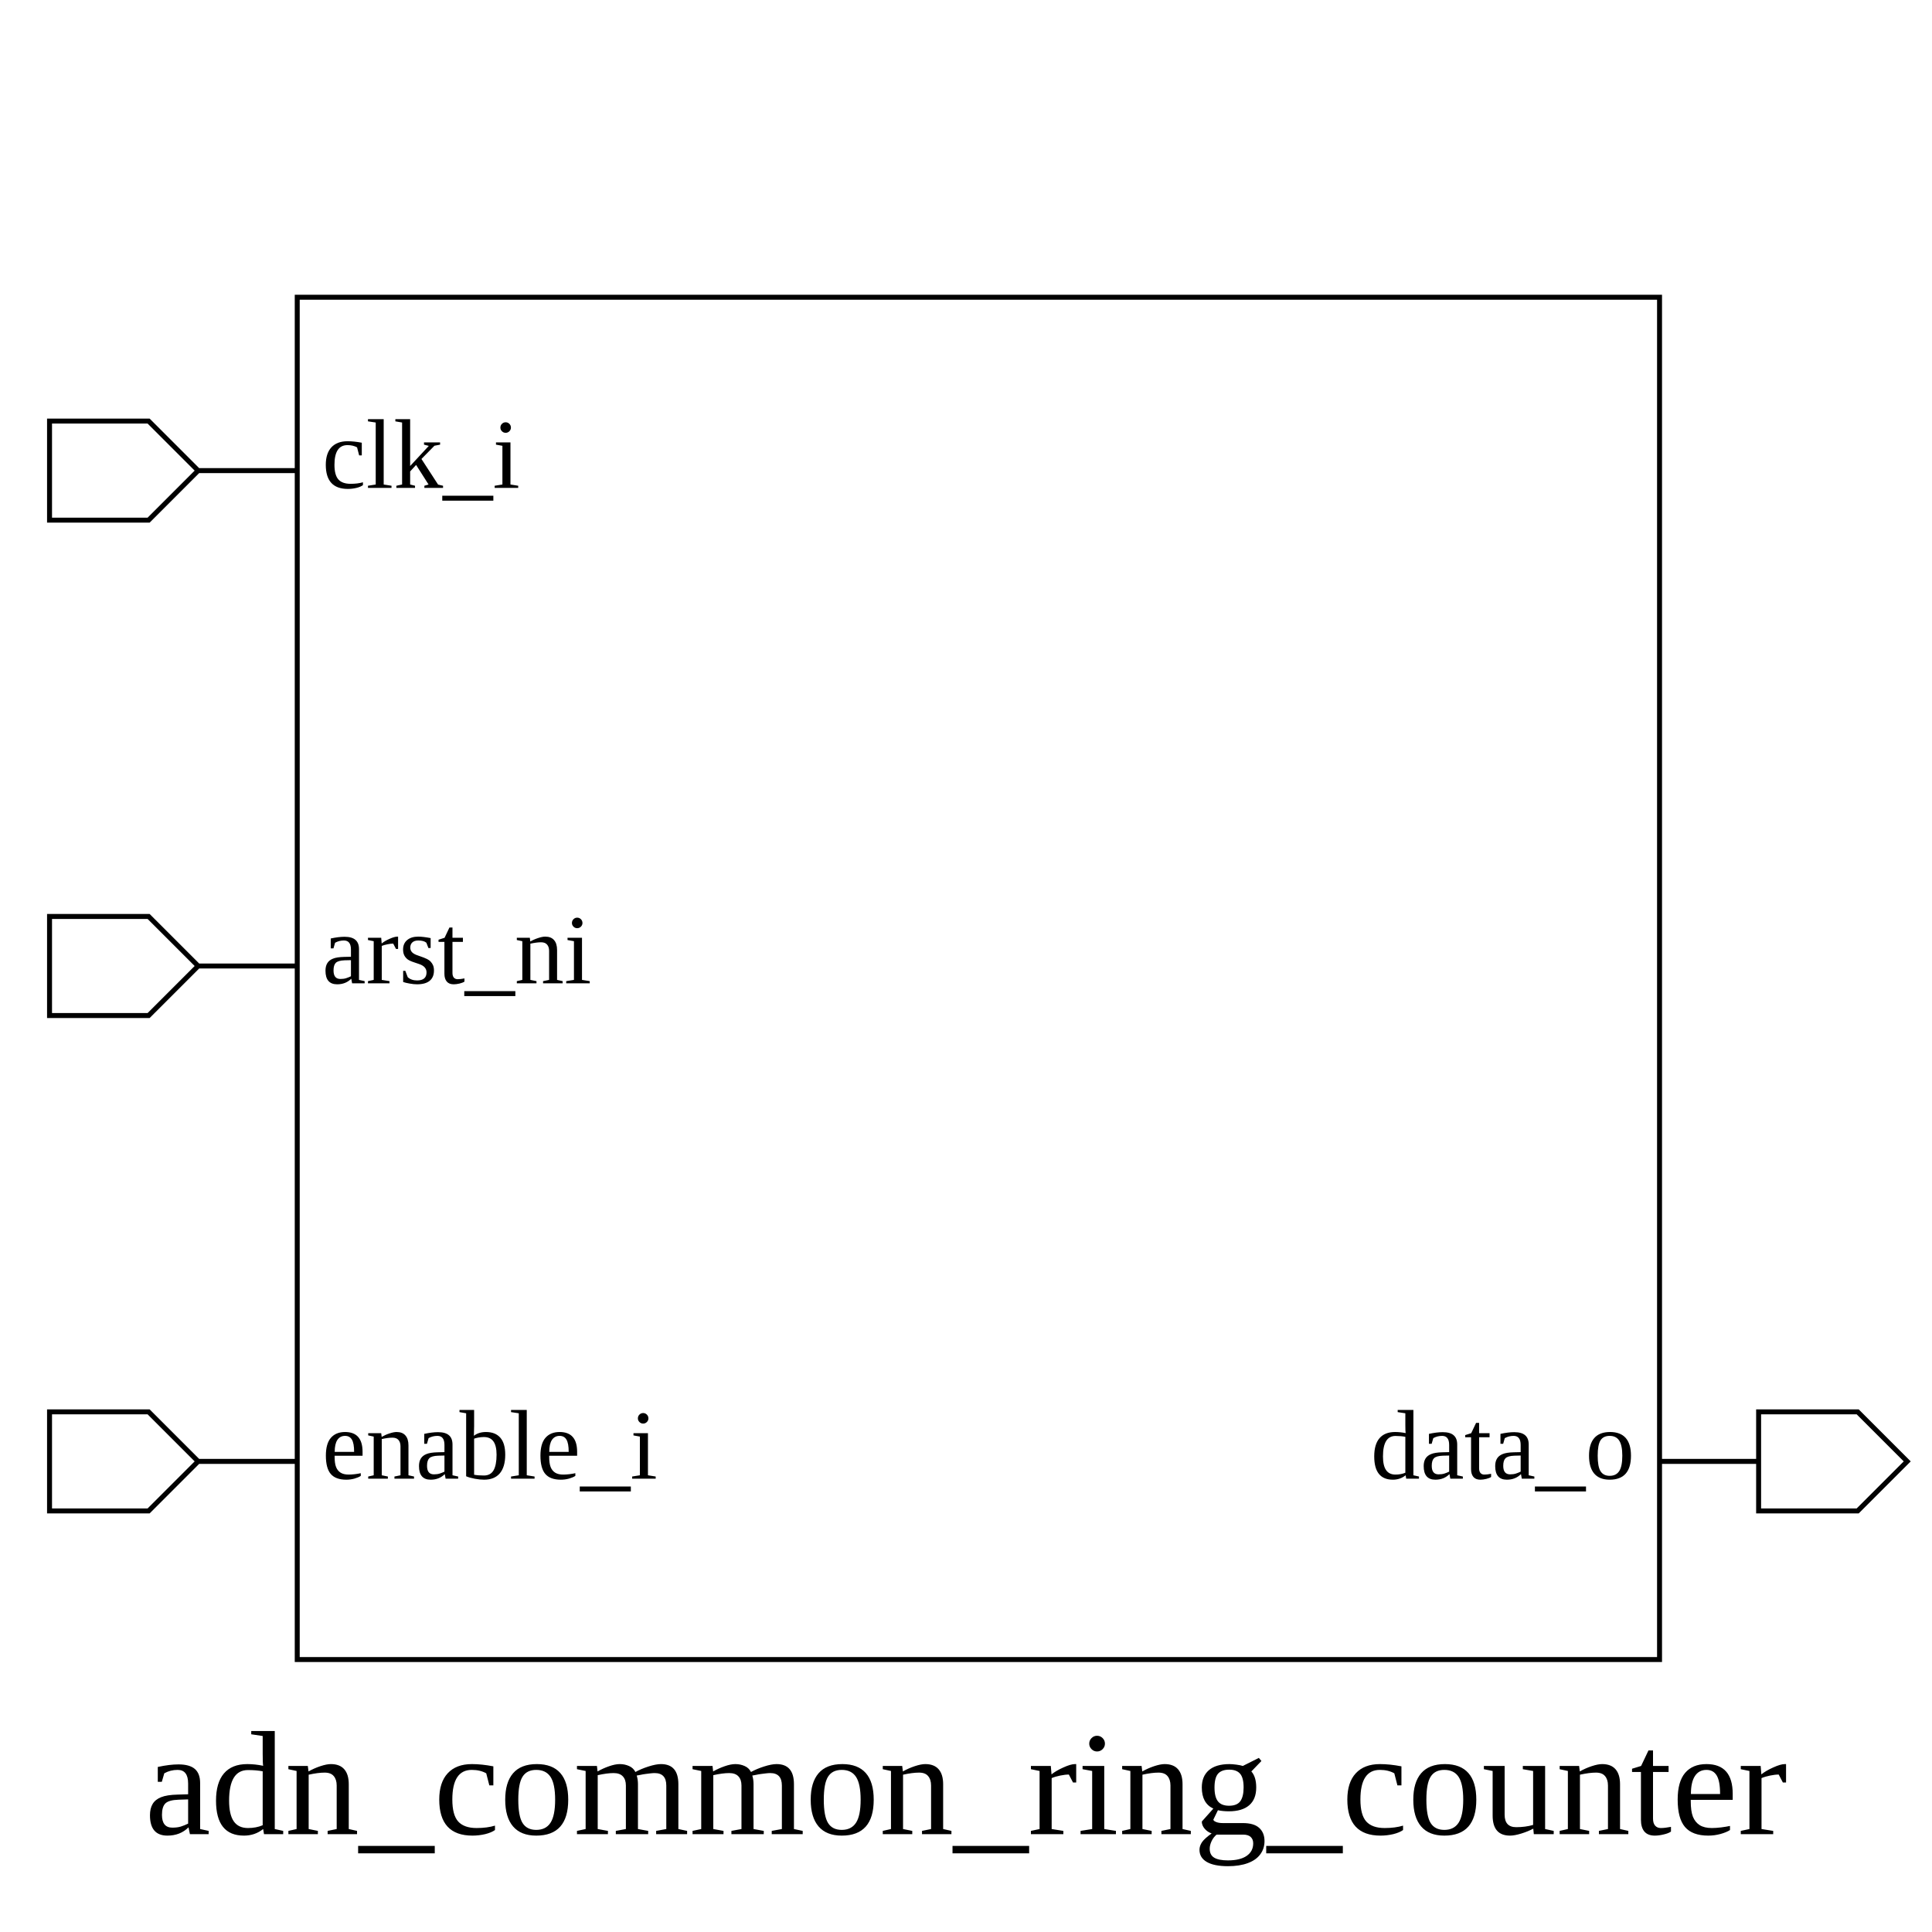
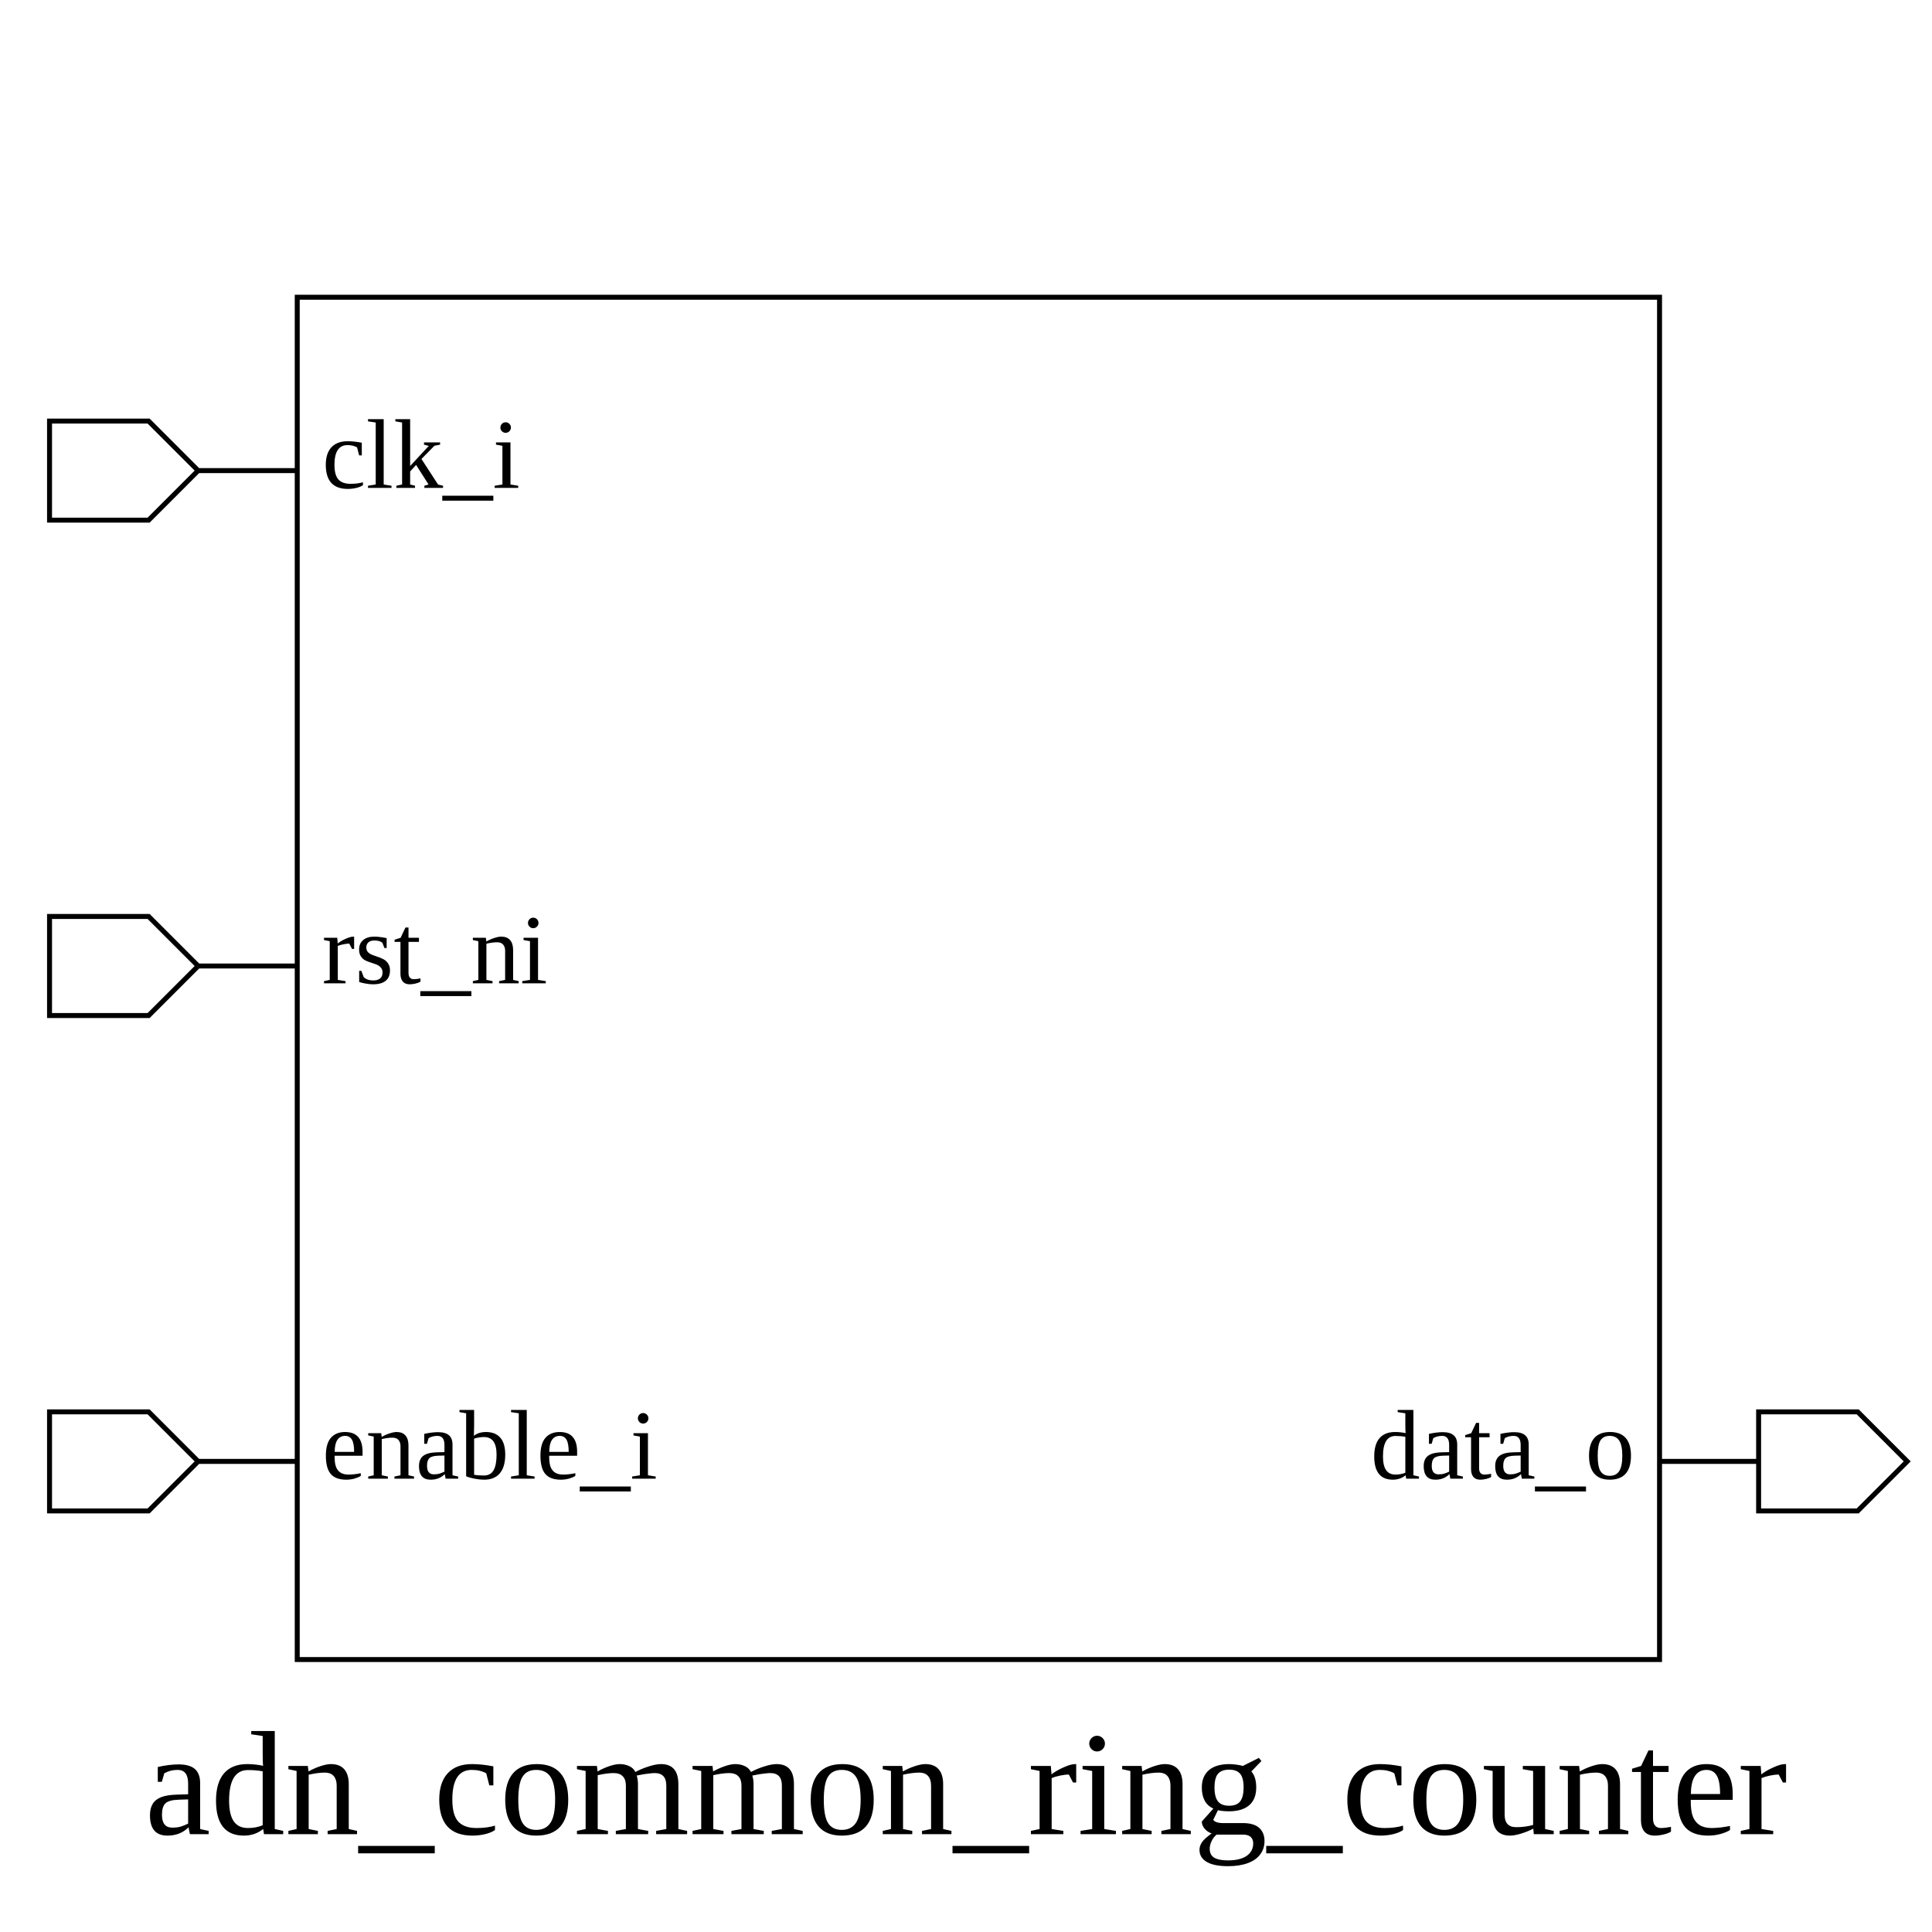
<svg xmlns="http://www.w3.org/2000/svg" height="390" width="390">
  <rect width="100%" height="100%" x="0" y="0" style="fill:white;stroke:white;stroke-width:0" />
  <g style="fill:white;stroke:black;stroke-width:1">
    <rect width="275" height="275" x="60" y="60" />
    <polygon points="10,95 10,85 30,85 40,95 60,95 40,95 30,105 10,105 10,95" />
    <text x="65" y="85" dominant-baseline="hanging" text-anchor="start" font-size="20" style="fill:black;stroke:black;stroke-width:0">clk_i</text>
    <polygon points="10,195 10,185 30,185 40,195 60,195 40,195 30,205 10,205 10,195" />
-     <text x="65" y="185" dominant-baseline="hanging" text-anchor="start" font-size="20" style="fill:black;stroke:black;stroke-width:0">arst_ni</text>
+     <text x="65" y="185" dominant-baseline="hanging" text-anchor="start" font-size="20" style="fill:black;stroke:black;stroke-width:0">rst_ni</text>
    <polygon points="10,295 10,285 30,285 40,295 60,295 40,295 30,305 10,305 10,295" />
    <text x="65" y="285" dominant-baseline="hanging" text-anchor="start" font-size="20" style="fill:black;stroke:black;stroke-width:0">enable_i</text>
    <polygon points="335,295 355,295 355,285 375,285 385,295 375,305 355,305 355,295 335,295" />
    <text x="330" y="285" dominant-baseline="hanging" text-anchor="end" font-size="20" style="fill:black;stroke:black;stroke-width:0">data_o</text>
    <text x="195" y="350" dominant-baseline="hanging" text-anchor="middle" font-size="30" style="fill:black;stroke:black;stroke-width:0">adn_common_ring_counter</text>
  </g>
</svg>
